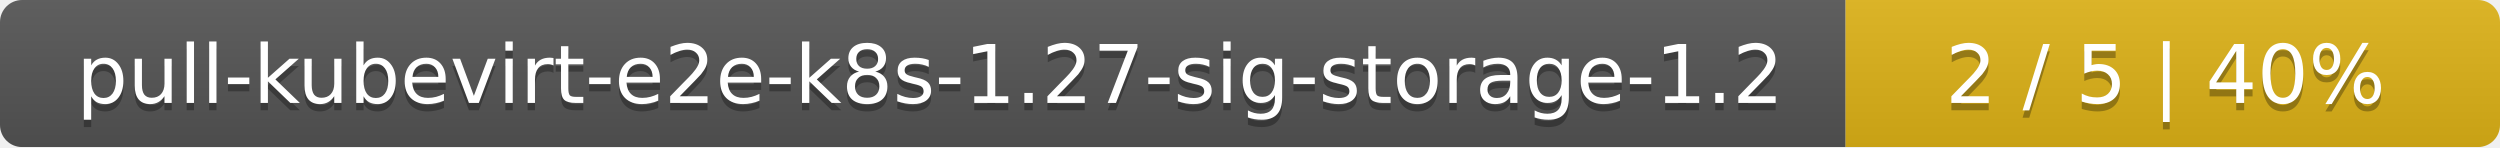
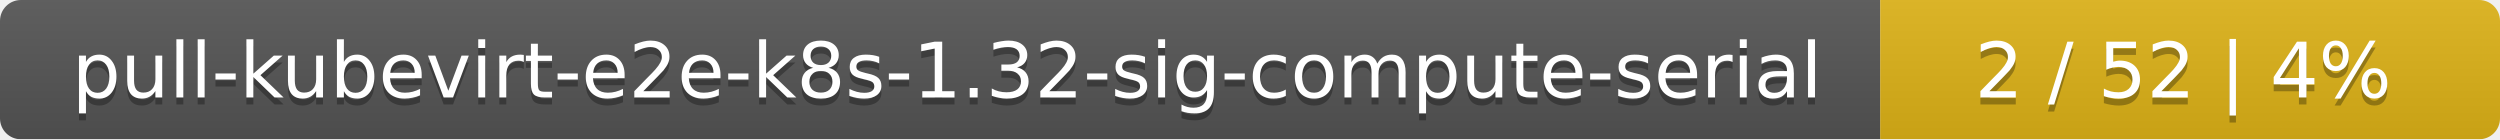
- <svg xmlns="http://www.w3.org/2000/svg" width="340" height="20">
+ <svg xmlns="http://www.w3.org/2000/svg" width="359" height="20">
  <linearGradient id="smooth" x2="0" y2="100%">
    <stop offset="0" stop-color="#bbb" stop-opacity=".1" />
    <stop offset="1" stop-opacity=".1" />
  </linearGradient>
  <mask id="round">
-     <rect width="340" height="20" rx="3" fill="#fff" />
+     <rect width="359" height="20" rx="3" fill="#fff" />
  </mask>
  <g mask="url(#round)">
-     <rect width="251" height="20" fill="#555" />
-     <rect x="251" width="89" height="20" fill="#dfb317" />
-     <rect width="340" height="20" fill="url(#smooth)" />
+     <rect width="270" height="20" fill="#555" />
+     <rect x="270" width="89" height="20" fill="#dfb317" />
+     <rect width="359" height="20" fill="url(#smooth)" />
  </g>
  <g fill="#fff" text-anchor="middle" font-family="DejaVu Sans,Verdana,Geneva,sans-serif" font-size="11">
-     <text x="126.5" y="15" fill="#010101" fill-opacity=".3">pull-kubevirt-e2e-k8s-1.27-sig-storage-1.2</text>
-     <text x="126.5" y="14">pull-kubevirt-e2e-k8s-1.27-sig-storage-1.2</text>
-     <text x="294.5" y="15" fill="#010101" fill-opacity=".3">2 / 5    |    40%</text>
-     <text x="294.5" y="14">2 / 5    |    40%</text>
+     <text x="136" y="15" fill="#010101" fill-opacity=".3">pull-kubevirt-e2e-k8s-1.32-sig-compute-serial</text>
+     <text x="136" y="14">pull-kubevirt-e2e-k8s-1.32-sig-compute-serial</text>
+     <text x="313.5" y="15" fill="#010101" fill-opacity=".3">2 / 52    |    4%</text>
+     <text x="313.5" y="14">2 / 52    |    4%</text>
  </g>
</svg>
